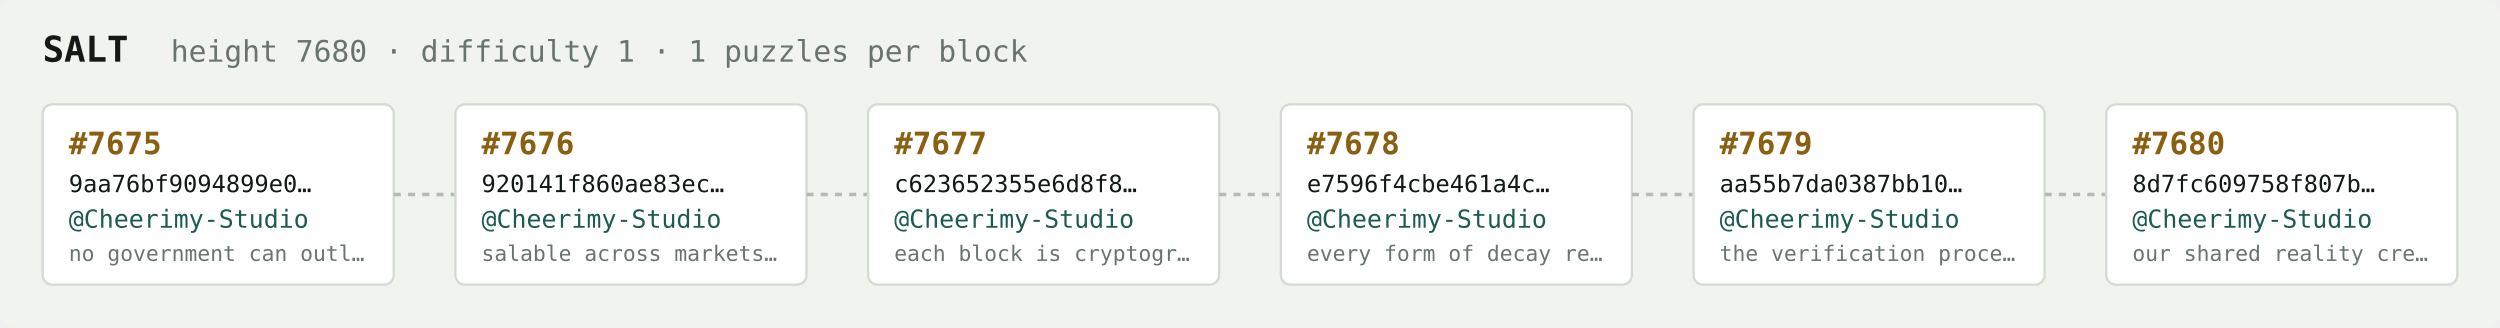
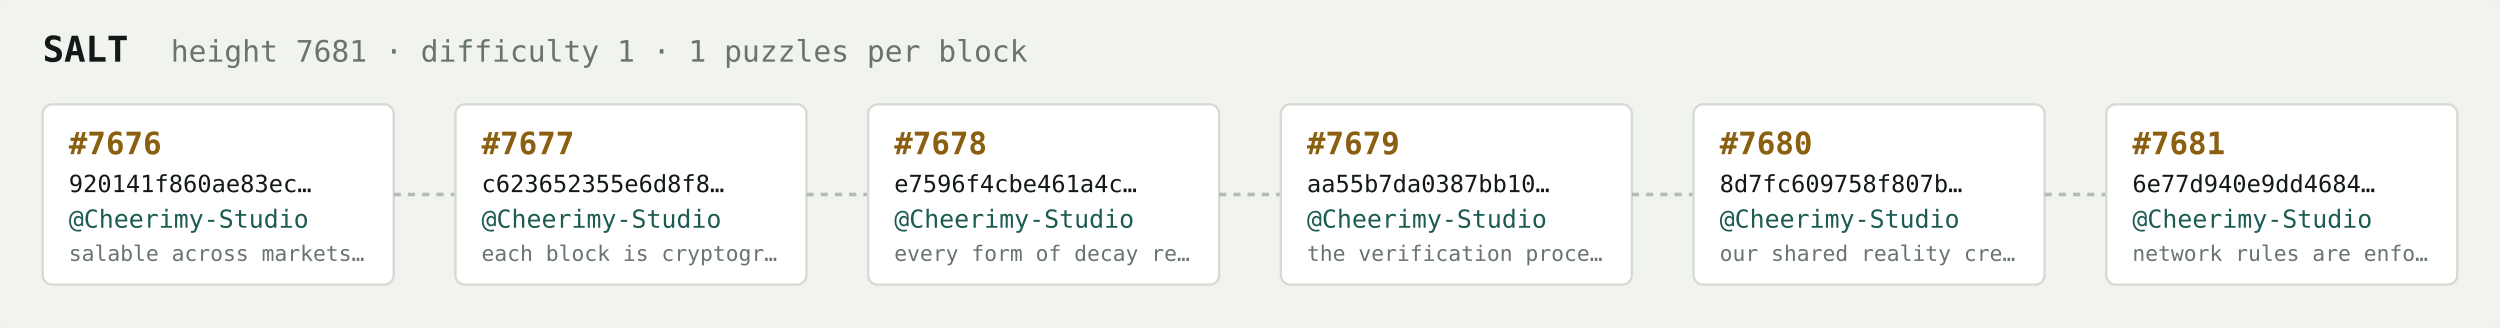
<svg xmlns="http://www.w3.org/2000/svg" width="1054" height="138" viewBox="0 0 1054 138" font-family="ui-monospace,SFMono-Regular,Menlo,monospace">
  <rect fill="#f1f3ef" width="1054" height="138" rx="6" />
  <text x="18" y="26" fill="#121916" font-size="15" font-weight="700">SALT</text>
-   <text x="72" y="26" fill="#68746e" font-size="12.5">height 7680 · difficulty 1 · 1 puzzles per block</text>
+   <text x="72" y="26" fill="#68746e" font-size="12.5">height 7681 · difficulty 1 · 1 puzzles per block</text>
  <rect x="18" y="44" width="148" height="76" rx="4" fill="#ffffff" stroke="#d5dbd2" stroke-width="1" />
-   <text x="29" y="65" fill="#8a5f10" font-size="13" font-weight="700">#7675</text>
-   <text x="29" y="81" fill="#121916" font-size="10">9aa76bf9094899e0…</text>
+   <text x="29" y="65" fill="#8a5f10" font-size="13" font-weight="700">#7676</text>
+   <text x="29" y="81" fill="#121916" font-size="10">920141f860ae83ec…</text>
  <text x="29" y="96" fill="#1c5b52" font-size="10.5">@Cheerimy-Studio</text>
-   <text x="29" y="110" fill="#68746e" font-size="9">no government can outl…</text>
+   <text x="29" y="110" fill="#68746e" font-size="9">salable across markets…</text>
  <line x1="166" y1="82.0" x2="192" y2="82.0" stroke="#b3bcb4" stroke-width="1.5" stroke-dasharray="3 3" />
  <rect x="192" y="44" width="148" height="76" rx="4" fill="#ffffff" stroke="#d5dbd2" stroke-width="1" />
-   <text x="203" y="65" fill="#8a5f10" font-size="13" font-weight="700">#7676</text>
-   <text x="203" y="81" fill="#121916" font-size="10">920141f860ae83ec…</text>
+   <text x="203" y="65" fill="#8a5f10" font-size="13" font-weight="700">#7677</text>
+   <text x="203" y="81" fill="#121916" font-size="10">c623652355e6d8f8…</text>
  <text x="203" y="96" fill="#1c5b52" font-size="10.5">@Cheerimy-Studio</text>
-   <text x="203" y="110" fill="#68746e" font-size="9">salable across markets…</text>
+   <text x="203" y="110" fill="#68746e" font-size="9">each block is cryptogr…</text>
  <line x1="340" y1="82.0" x2="366" y2="82.0" stroke="#b3bcb4" stroke-width="1.5" stroke-dasharray="3 3" />
  <rect x="366" y="44" width="148" height="76" rx="4" fill="#ffffff" stroke="#d5dbd2" stroke-width="1" />
-   <text x="377" y="65" fill="#8a5f10" font-size="13" font-weight="700">#7677</text>
-   <text x="377" y="81" fill="#121916" font-size="10">c623652355e6d8f8…</text>
+   <text x="377" y="65" fill="#8a5f10" font-size="13" font-weight="700">#7678</text>
+   <text x="377" y="81" fill="#121916" font-size="10">e7596f4cbe461a4c…</text>
  <text x="377" y="96" fill="#1c5b52" font-size="10.5">@Cheerimy-Studio</text>
-   <text x="377" y="110" fill="#68746e" font-size="9">each block is cryptogr…</text>
+   <text x="377" y="110" fill="#68746e" font-size="9">every form of decay re…</text>
  <line x1="514" y1="82.0" x2="540" y2="82.0" stroke="#b3bcb4" stroke-width="1.5" stroke-dasharray="3 3" />
  <rect x="540" y="44" width="148" height="76" rx="4" fill="#ffffff" stroke="#d5dbd2" stroke-width="1" />
-   <text x="551" y="65" fill="#8a5f10" font-size="13" font-weight="700">#7678</text>
-   <text x="551" y="81" fill="#121916" font-size="10">e7596f4cbe461a4c…</text>
+   <text x="551" y="65" fill="#8a5f10" font-size="13" font-weight="700">#7679</text>
+   <text x="551" y="81" fill="#121916" font-size="10">aa55b7da0387bb10…</text>
  <text x="551" y="96" fill="#1c5b52" font-size="10.5">@Cheerimy-Studio</text>
-   <text x="551" y="110" fill="#68746e" font-size="9">every form of decay re…</text>
+   <text x="551" y="110" fill="#68746e" font-size="9">the verification proce…</text>
  <line x1="688" y1="82.0" x2="714" y2="82.0" stroke="#b3bcb4" stroke-width="1.5" stroke-dasharray="3 3" />
  <rect x="714" y="44" width="148" height="76" rx="4" fill="#ffffff" stroke="#d5dbd2" stroke-width="1" />
-   <text x="725" y="65" fill="#8a5f10" font-size="13" font-weight="700">#7679</text>
-   <text x="725" y="81" fill="#121916" font-size="10">aa55b7da0387bb10…</text>
+   <text x="725" y="65" fill="#8a5f10" font-size="13" font-weight="700">#7680</text>
+   <text x="725" y="81" fill="#121916" font-size="10">8d7fc609758f807b…</text>
  <text x="725" y="96" fill="#1c5b52" font-size="10.5">@Cheerimy-Studio</text>
-   <text x="725" y="110" fill="#68746e" font-size="9">the verification proce…</text>
+   <text x="725" y="110" fill="#68746e" font-size="9">our shared reality cre…</text>
  <line x1="862" y1="82.0" x2="888" y2="82.0" stroke="#b3bcb4" stroke-width="1.5" stroke-dasharray="3 3" />
  <rect x="888" y="44" width="148" height="76" rx="4" fill="#ffffff" stroke="#d5dbd2" stroke-width="1" />
-   <text x="899" y="65" fill="#8a5f10" font-size="13" font-weight="700">#7680</text>
-   <text x="899" y="81" fill="#121916" font-size="10">8d7fc609758f807b…</text>
+   <text x="899" y="65" fill="#8a5f10" font-size="13" font-weight="700">#7681</text>
+   <text x="899" y="81" fill="#121916" font-size="10">6e77d940e9dd4684…</text>
  <text x="899" y="96" fill="#1c5b52" font-size="10.5">@Cheerimy-Studio</text>
-   <text x="899" y="110" fill="#68746e" font-size="9">our shared reality cre…</text>
+   <text x="899" y="110" fill="#68746e" font-size="9">network rules are enfo…</text>
</svg>
